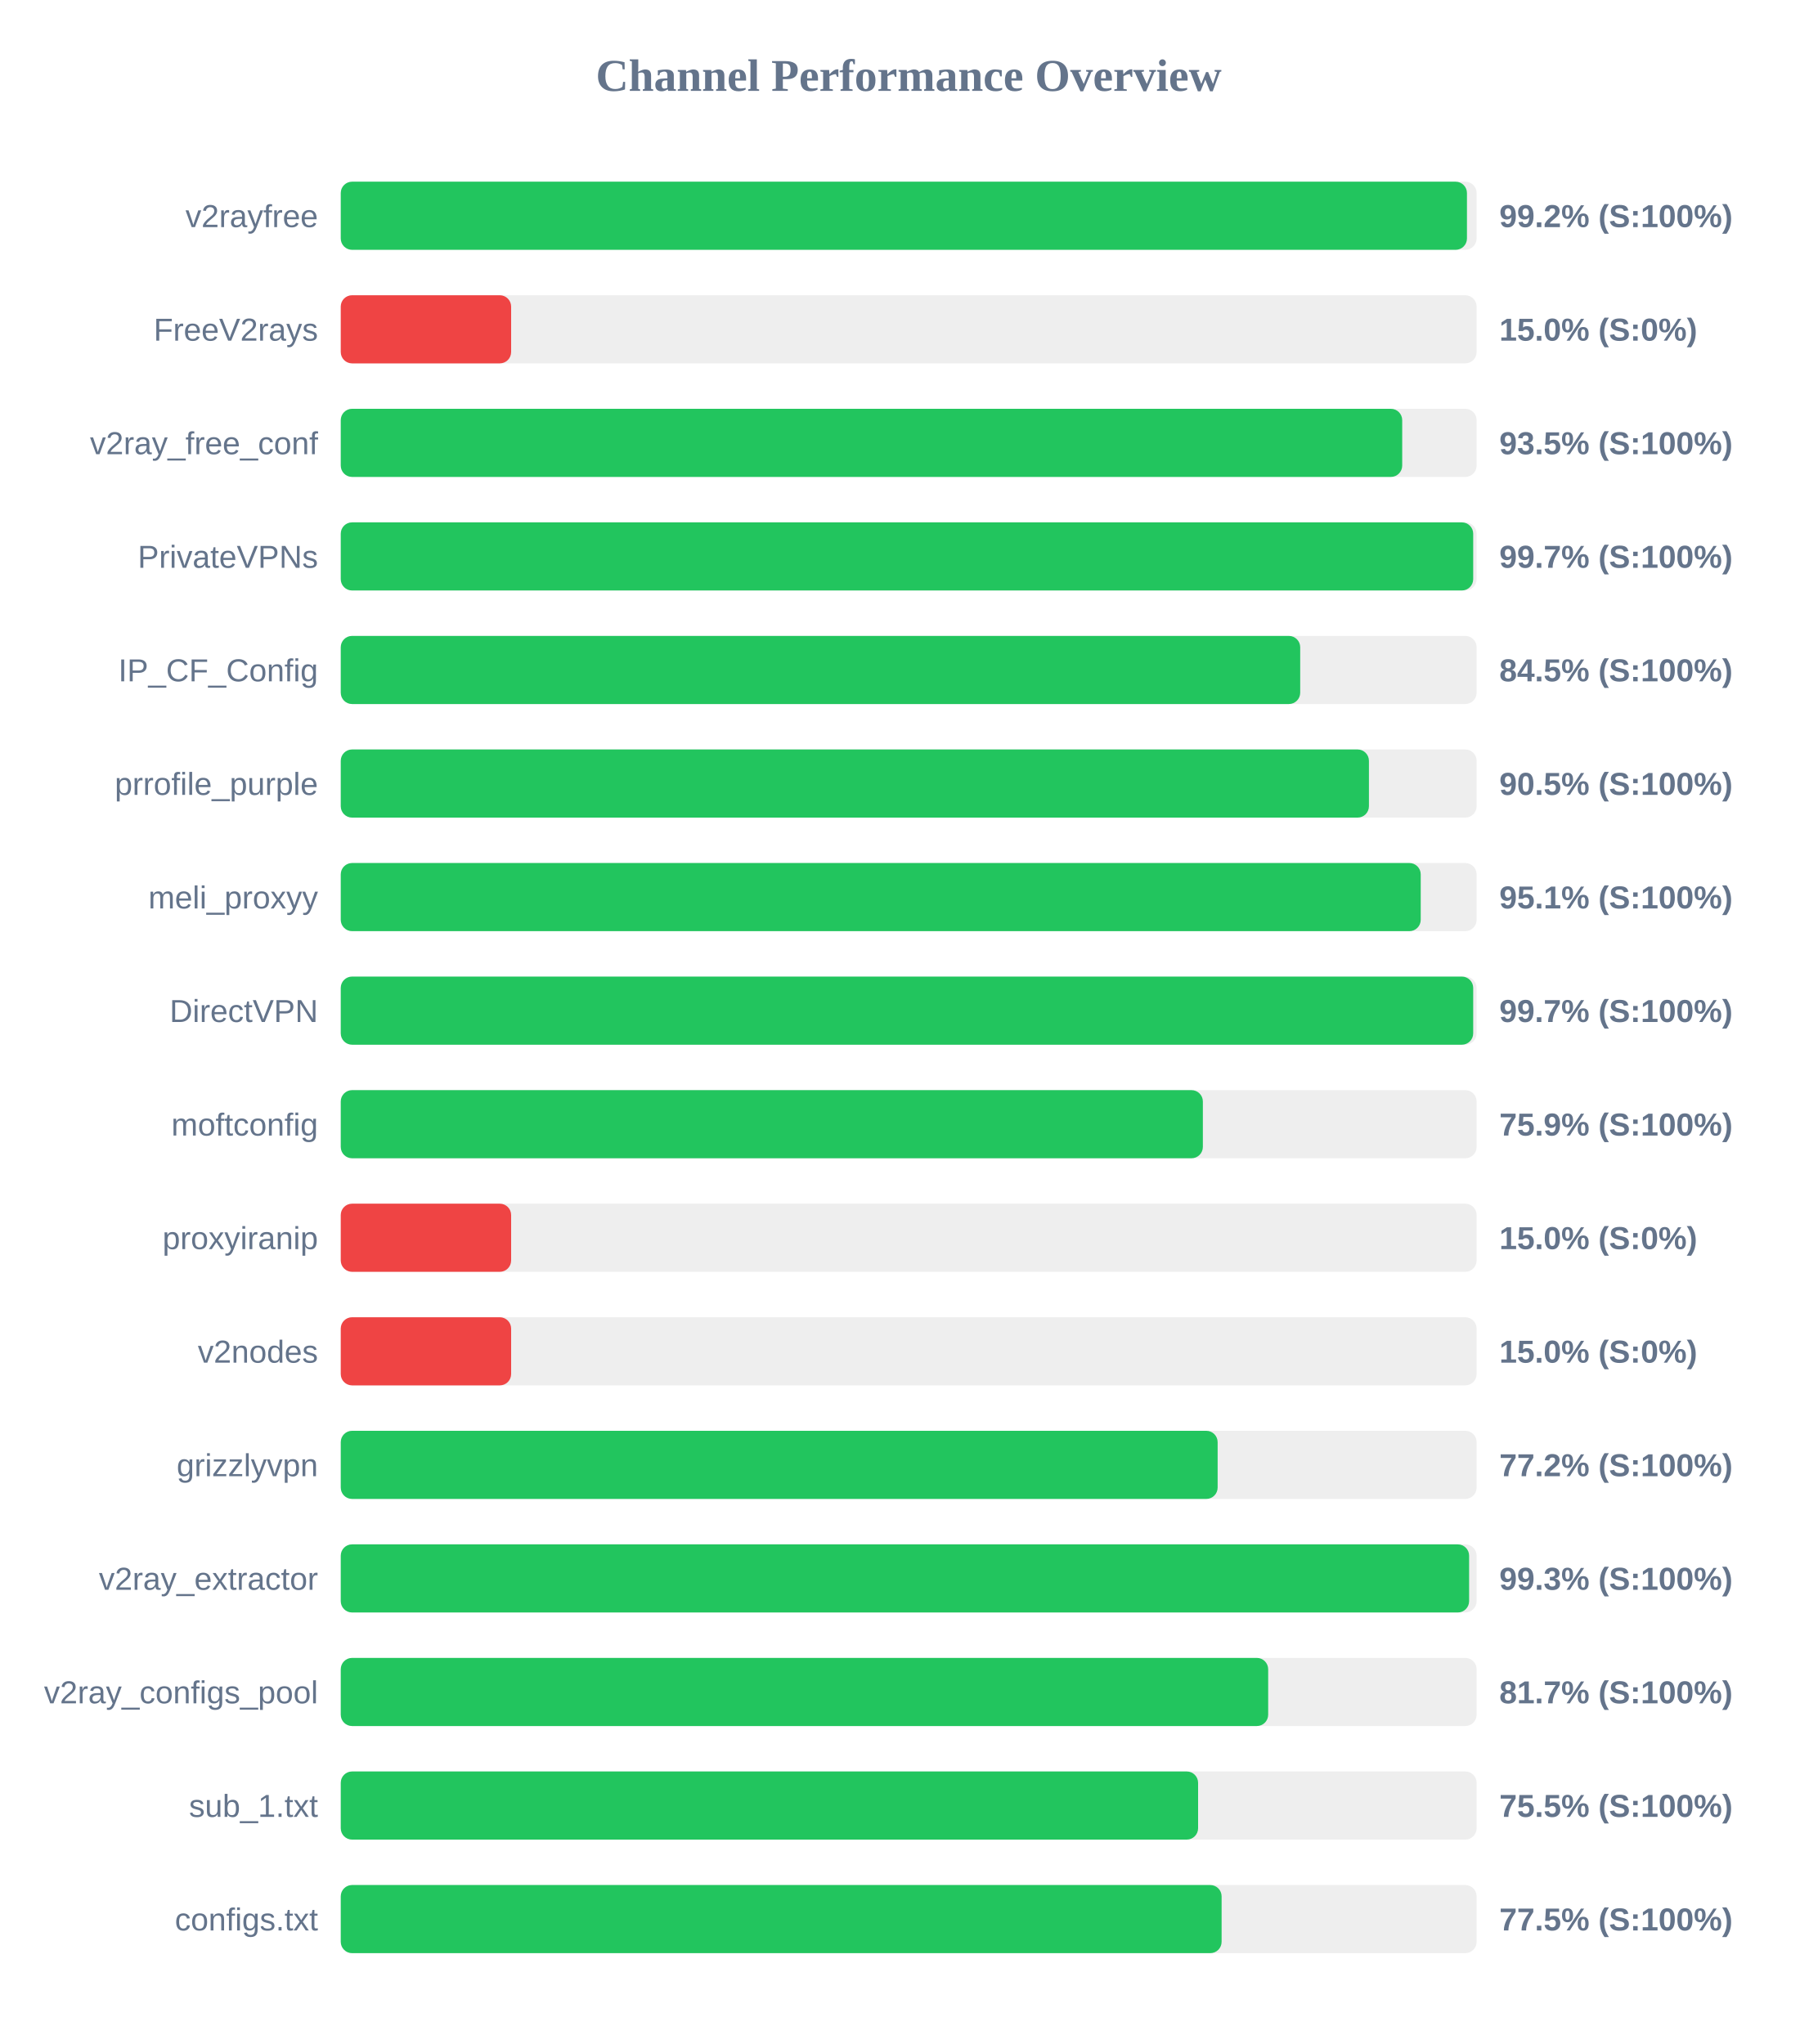
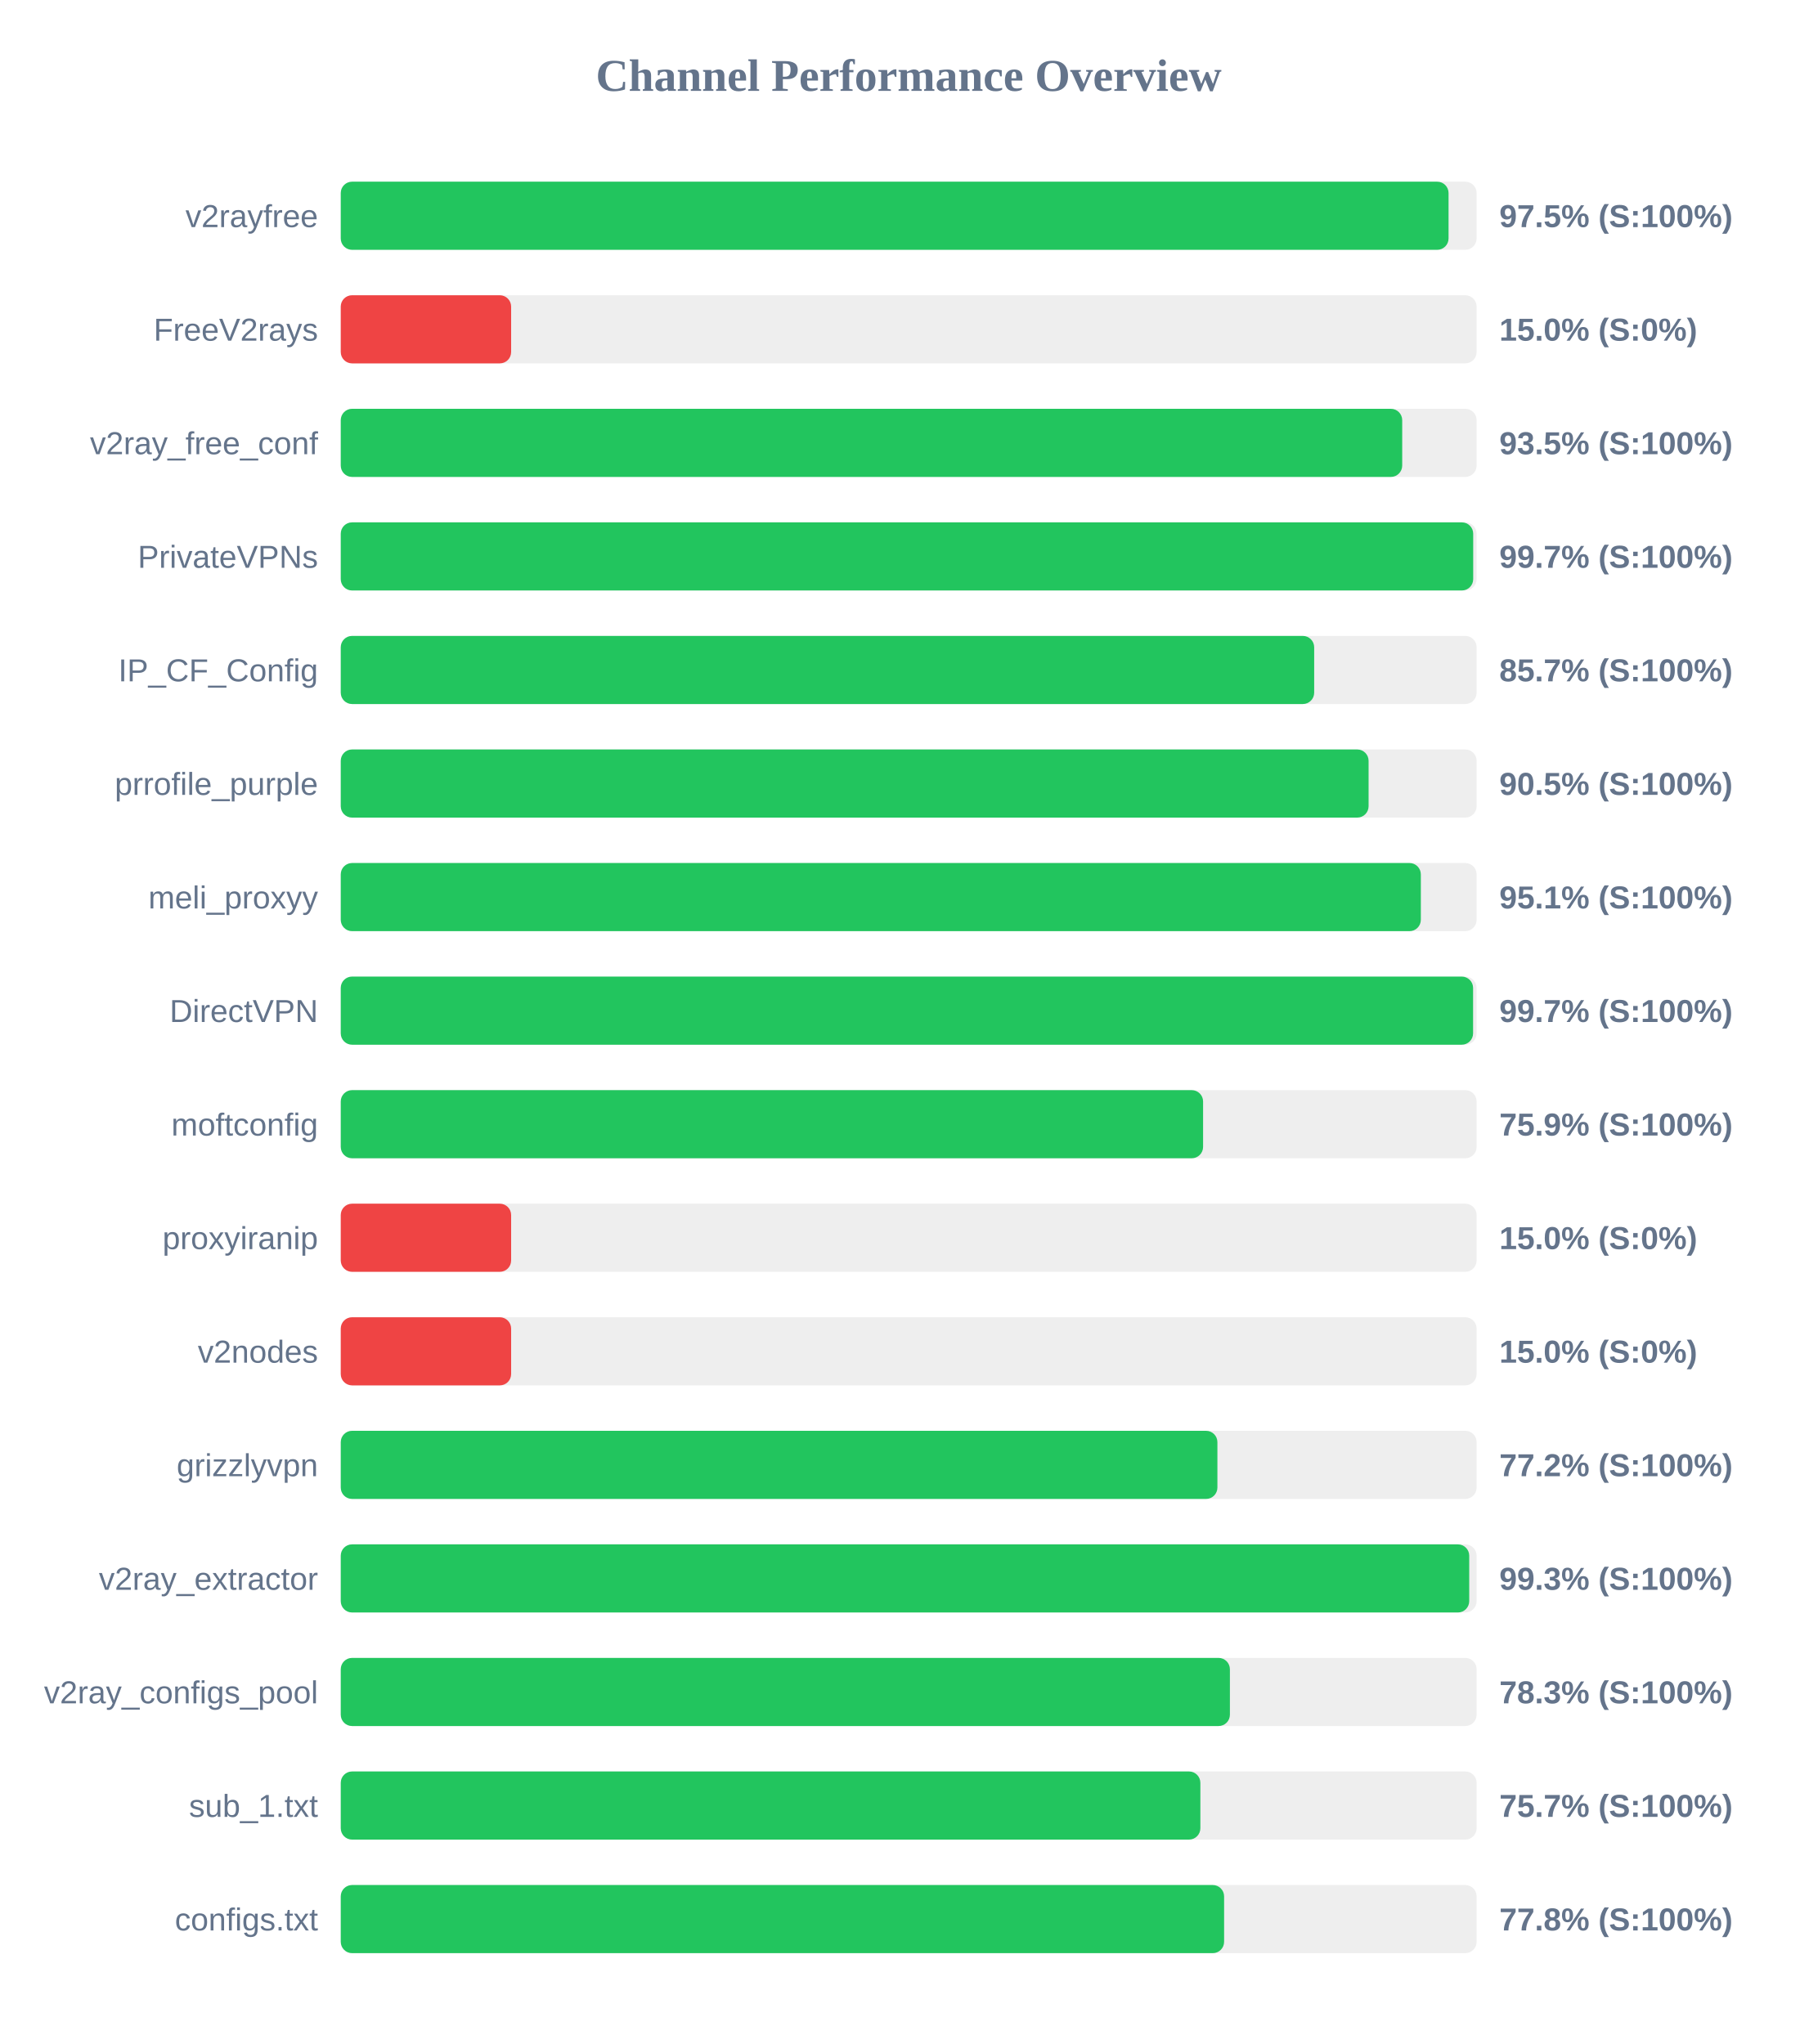
<svg xmlns="http://www.w3.org/2000/svg" width="800" height="900" version="1.1">
  <style>
        .row { font: 14px Arial; fill: #64748b; }
        .score { font: bold 14px Arial; fill: #64748b; }
    </style>
  <text x="400" y="40" text-anchor="middle" font-size="20px" font-weight="bold" fill="#64748b">Channel Performance Overview</text>
  <rect x="150" y="80" width="500" height="30" fill="#eee" rx="5" />
-   <rect x="150" y="80" width="495.75" height="30" fill="#22c55e" rx="5" />
+   <rect x="150" y="80" width="487.65" height="30" fill="#22c55e" rx="5" />
  <text x="140" y="100" text-anchor="end" class="row">v2rayfree</text>
-   <text x="660" y="100" text-anchor="start" class="score">99.2% (S:100%)</text>
+   <text x="660" y="100" text-anchor="start" class="score">97.5% (S:100%)</text>
  <rect x="150" y="130" width="500" height="30" fill="#eee" rx="5" />
  <rect x="150" y="130" width="75.0" height="30" fill="#ef4444" rx="5" />
  <text x="140" y="150" text-anchor="end" class="row">FreeV2rays</text>
  <text x="660" y="150" text-anchor="start" class="score">15.0% (S:0%)</text>
  <rect x="150" y="180" width="500" height="30" fill="#eee" rx="5" />
  <rect x="150" y="180" width="467.25" height="30" fill="#22c55e" rx="5" />
  <text x="140" y="200" text-anchor="end" class="row">v2ray_free_conf</text>
  <text x="660" y="200" text-anchor="start" class="score">93.5% (S:100%)</text>
  <rect x="150" y="230" width="500" height="30" fill="#eee" rx="5" />
  <rect x="150" y="230" width="498.5" height="30" fill="#22c55e" rx="5" />
  <text x="140" y="250" text-anchor="end" class="row">PrivateVPNs</text>
  <text x="660" y="250" text-anchor="start" class="score">99.7% (S:100%)</text>
  <rect x="150" y="280" width="500" height="30" fill="#eee" rx="5" />
-   <rect x="150" y="280" width="422.35" height="30" fill="#22c55e" rx="5" />
+   <rect x="150" y="280" width="428.5" height="30" fill="#22c55e" rx="5" />
  <text x="140" y="300" text-anchor="end" class="row">IP_CF_Config</text>
-   <text x="660" y="300" text-anchor="start" class="score">84.5% (S:100%)</text>
+   <text x="660" y="300" text-anchor="start" class="score">85.7% (S:100%)</text>
  <rect x="150" y="330" width="500" height="30" fill="#eee" rx="5" />
-   <rect x="150" y="330" width="452.6" height="30" fill="#22c55e" rx="5" />
+   <rect x="150" y="330" width="452.45" height="30" fill="#22c55e" rx="5" />
  <text x="140" y="350" text-anchor="end" class="row">prrofile_purple</text>
  <text x="660" y="350" text-anchor="start" class="score">90.5% (S:100%)</text>
  <rect x="150" y="380" width="500" height="30" fill="#eee" rx="5" />
-   <rect x="150" y="380" width="475.4" height="30" fill="#22c55e" rx="5" />
+   <rect x="150" y="380" width="475.45" height="30" fill="#22c55e" rx="5" />
  <text x="140" y="400" text-anchor="end" class="row">meli_proxyy</text>
  <text x="660" y="400" text-anchor="start" class="score">95.1% (S:100%)</text>
  <rect x="150" y="430" width="500" height="30" fill="#eee" rx="5" />
-   <rect x="150" y="430" width="498.5" height="30" fill="#22c55e" rx="5" />
+   <rect x="150" y="430" width="498.45" height="30" fill="#22c55e" rx="5" />
  <text x="140" y="450" text-anchor="end" class="row">DirectVPN</text>
  <text x="660" y="450" text-anchor="start" class="score">99.7% (S:100%)</text>
  <rect x="150" y="480" width="500" height="30" fill="#eee" rx="5" />
-   <rect x="150" y="480" width="379.5" height="30" fill="#22c55e" rx="5" />
+   <rect x="150" y="480" width="379.6" height="30" fill="#22c55e" rx="5" />
  <text x="140" y="500" text-anchor="end" class="row">moftconfig</text>
  <text x="660" y="500" text-anchor="start" class="score">75.9% (S:100%)</text>
  <rect x="150" y="530" width="500" height="30" fill="#eee" rx="5" />
  <rect x="150" y="530" width="75.0" height="30" fill="#ef4444" rx="5" />
  <text x="140" y="550" text-anchor="end" class="row">proxyiranip</text>
  <text x="660" y="550" text-anchor="start" class="score">15.0% (S:0%)</text>
  <rect x="150" y="580" width="500" height="30" fill="#eee" rx="5" />
  <rect x="150" y="580" width="75.0" height="30" fill="#ef4444" rx="5" />
  <text x="140" y="600" text-anchor="end" class="row">v2nodes</text>
  <text x="660" y="600" text-anchor="start" class="score">15.0% (S:0%)</text>
  <rect x="150" y="630" width="500" height="30" fill="#eee" rx="5" />
-   <rect x="150" y="630" width="386.0" height="30" fill="#22c55e" rx="5" />
+   <rect x="150" y="630" width="385.9" height="30" fill="#22c55e" rx="5" />
  <text x="140" y="650" text-anchor="end" class="row">grizzlyvpn</text>
  <text x="660" y="650" text-anchor="start" class="score">77.2% (S:100%)</text>
  <rect x="150" y="680" width="500" height="30" fill="#eee" rx="5" />
-   <rect x="150" y="680" width="496.7" height="30" fill="#22c55e" rx="5" />
+   <rect x="150" y="680" width="496.75" height="30" fill="#22c55e" rx="5" />
  <text x="140" y="700" text-anchor="end" class="row">v2ray_extractor</text>
  <text x="660" y="700" text-anchor="start" class="score">99.3% (S:100%)</text>
  <rect x="150" y="730" width="500" height="30" fill="#eee" rx="5" />
-   <rect x="150" y="730" width="408.25" height="30" fill="#22c55e" rx="5" />
+   <rect x="150" y="730" width="391.4" height="30" fill="#22c55e" rx="5" />
  <text x="140" y="750" text-anchor="end" class="row">v2ray_configs_pool</text>
-   <text x="660" y="750" text-anchor="start" class="score">81.7% (S:100%)</text>
+   <text x="660" y="750" text-anchor="start" class="score">78.3% (S:100%)</text>
  <rect x="150" y="780" width="500" height="30" fill="#eee" rx="5" />
-   <rect x="150" y="780" width="377.4" height="30" fill="#22c55e" rx="5" />
+   <rect x="150" y="780" width="378.4" height="30" fill="#22c55e" rx="5" />
  <text x="140" y="800" text-anchor="end" class="row">sub_1.txt</text>
-   <text x="660" y="800" text-anchor="start" class="score">75.5% (S:100%)</text>
+   <text x="660" y="800" text-anchor="start" class="score">75.7% (S:100%)</text>
  <rect x="150" y="830" width="500" height="30" fill="#eee" rx="5" />
-   <rect x="150" y="830" width="387.75" height="30" fill="#22c55e" rx="5" />
+   <rect x="150" y="830" width="388.85" height="30" fill="#22c55e" rx="5" />
  <text x="140" y="850" text-anchor="end" class="row">configs.txt</text>
-   <text x="660" y="850" text-anchor="start" class="score">77.5% (S:100%)</text>
+   <text x="660" y="850" text-anchor="start" class="score">77.8% (S:100%)</text>
</svg>
